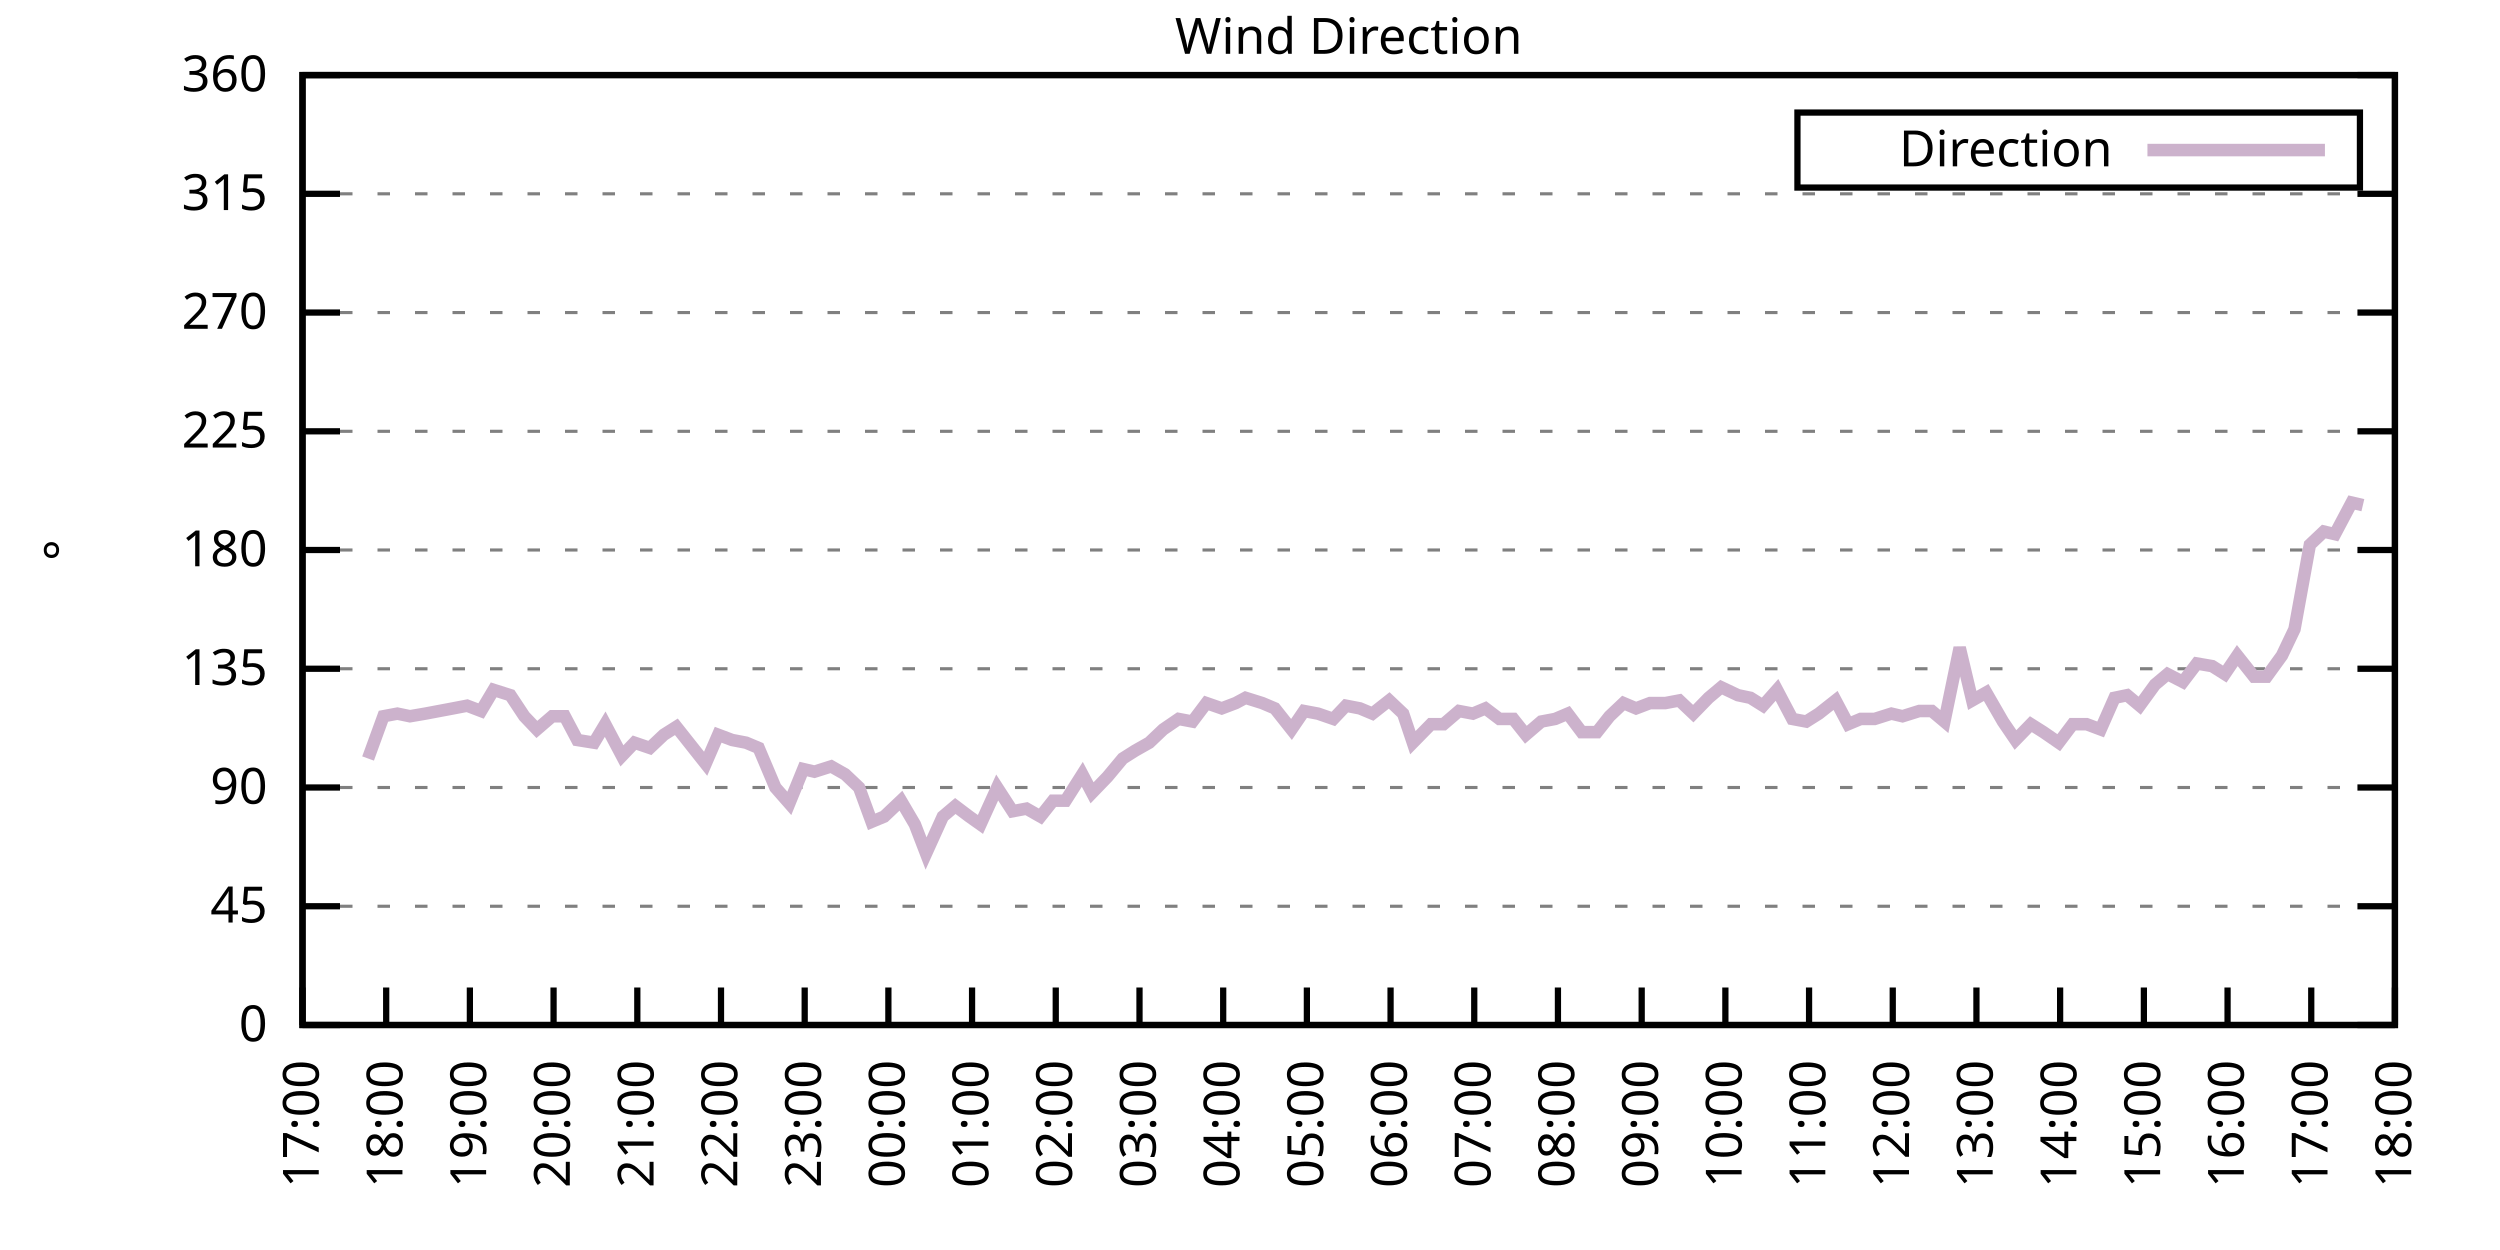
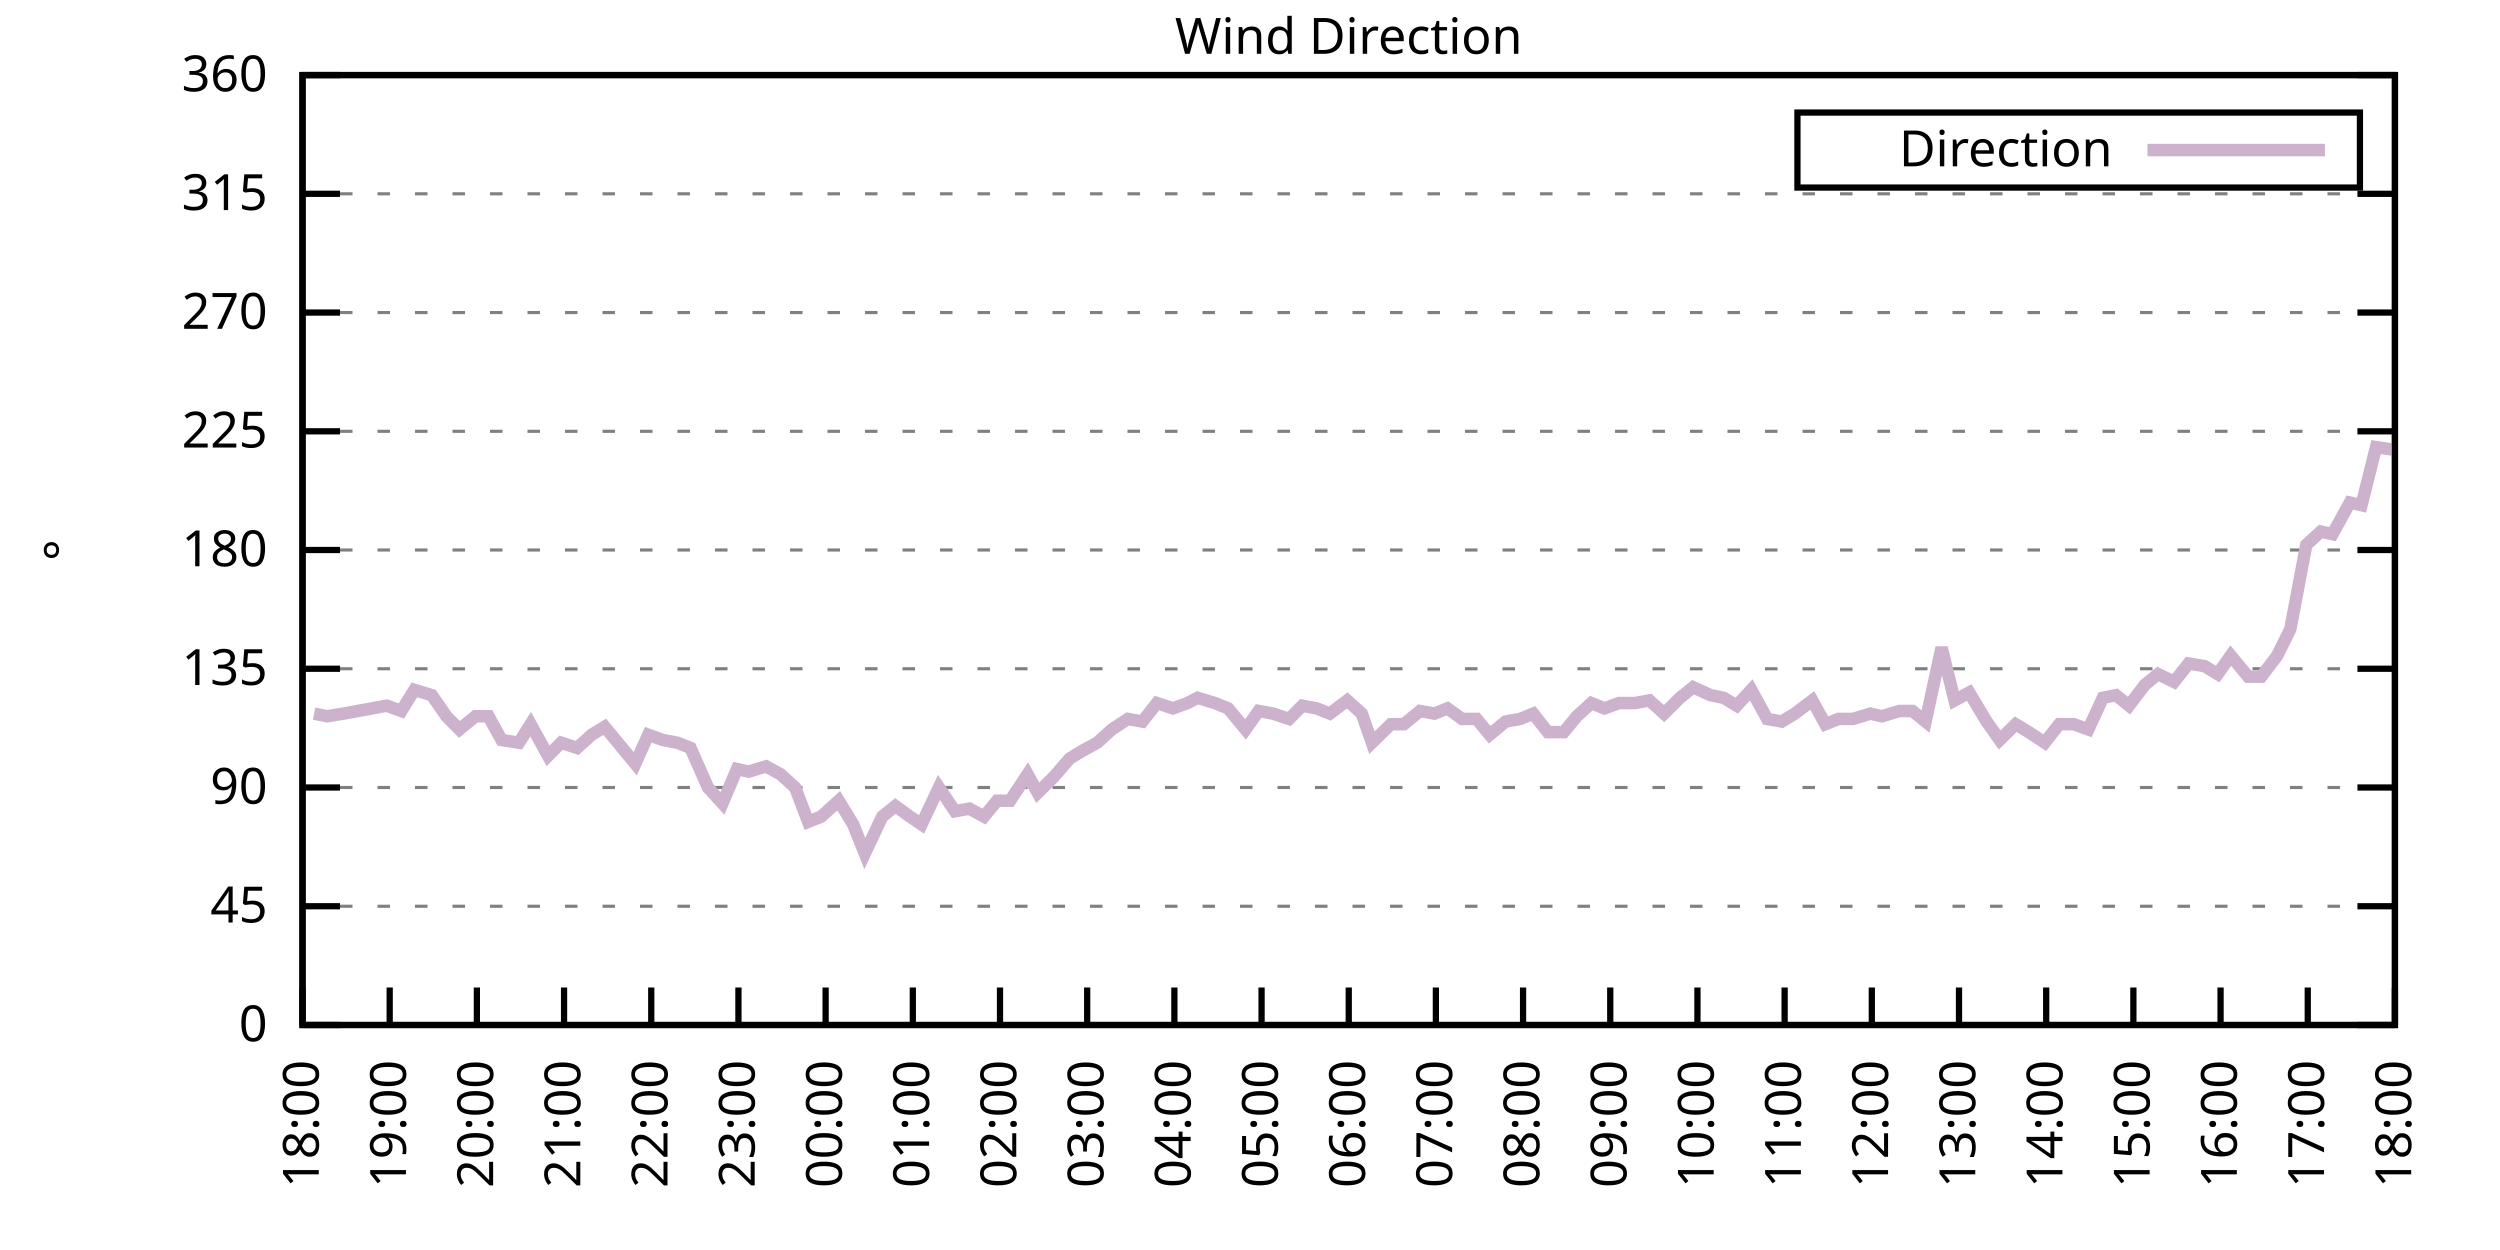
<svg xmlns="http://www.w3.org/2000/svg" xmlns:xlink="http://www.w3.org/1999/xlink" width="400" height="200" viewBox="0 0 400 200">
  <g id="gnuplot_canvas">
    <rect x="0" y="0" width="400" height="200" fill="none" />
    <defs>
      <circle id="gpDot" r="0.5" stroke-width="0.5" stroke="currentColor" />
      <path id="gpPt0" stroke-width="0.333" stroke="currentColor" d="M-1,0 h2 M0,-1 v2" />
      <path id="gpPt1" stroke-width="0.333" stroke="currentColor" d="M-1,-1 L1,1 M1,-1 L-1,1" />
      <path id="gpPt2" stroke-width="0.333" stroke="currentColor" d="M-1,0 L1,0 M0,-1 L0,1 M-1,-1 L1,1 M-1,1 L1,-1" />
      <rect id="gpPt3" stroke-width="0.333" stroke="currentColor" x="-1" y="-1" width="2" height="2" />
      <rect id="gpPt4" stroke-width="0.333" stroke="currentColor" fill="currentColor" x="-1" y="-1" width="2" height="2" />
      <circle id="gpPt5" stroke-width="0.333" stroke="currentColor" cx="0" cy="0" r="1" />
      <use xlink:href="#gpPt5" id="gpPt6" fill="currentColor" stroke="none" />
      <path id="gpPt7" stroke-width="0.333" stroke="currentColor" d="M0,-1.33 L-1.33,0.67 L1.33,0.67 z" />
      <use xlink:href="#gpPt7" id="gpPt8" fill="currentColor" stroke="none" />
      <use xlink:href="#gpPt7" id="gpPt9" stroke="currentColor" transform="rotate(180)" />
      <use xlink:href="#gpPt9" id="gpPt10" fill="currentColor" stroke="none" />
      <use xlink:href="#gpPt3" id="gpPt11" stroke="currentColor" transform="rotate(45)" />
      <use xlink:href="#gpPt11" id="gpPt12" fill="currentColor" stroke="none" />
      <path id="gpPt13" stroke-width="0.333" stroke="currentColor" d="M0,1.330 L1.265,0.411 L0.782,-1.067 L-0.782,-1.076 L-1.265,0.411 z" />
      <use xlink:href="#gpPt13" id="gpPt14" fill="currentColor" stroke="none" />
      <filter id="textbox" filterUnits="objectBoundingBox" x="0" y="0" height="1" width="1">
        <feFlood flood-color="white" flood-opacity="1" result="bgnd" />
        <feComposite in="SourceGraphic" in2="bgnd" operator="atop" />
      </filter>
      <filter id="greybox" filterUnits="objectBoundingBox" x="0" y="0" height="1" width="1">
        <feFlood flood-color="lightgrey" flood-opacity="1" result="grey" />
        <feComposite in="SourceGraphic" in2="grey" operator="atop" />
      </filter>
    </defs>
    <g fill="none" color="white" stroke="currentColor" stroke-width="1.00" stroke-linecap="butt" stroke-linejoin="miter">
</g>
    <g fill="none" color="black" stroke="currentColor" stroke-width="1.00" stroke-linecap="butt" stroke-linejoin="miter">
      <g stroke="none" shape-rendering="crispEdges">
        <polygon fill="rgb(255, 255, 255)" points="48.40,164.00 383.18,164.00 383.18,12.02 48.40,12.02 " />
      </g>
    </g>
    <g fill="none" color="black" stroke="currentColor" stroke-width="1.00" stroke-linecap="butt" stroke-linejoin="miter">
</g>
    <g fill="none" color="black" stroke="black" stroke-width="0.50" stroke-linecap="butt" stroke-linejoin="miter">
</g>
    <g fill="none" color="gray" stroke="currentColor" stroke-width="0.50" stroke-linecap="butt" stroke-linejoin="miter">
      <path stroke="gray" stroke-dasharray="2,4" class="gridline" d="M48.40,164.00 L383.19,164.00  " />
    </g>
    <g fill="none" color="gray" stroke="gray" stroke-width="1.00" stroke-linecap="butt" stroke-linejoin="miter">
</g>
    <g fill="none" color="black" stroke="currentColor" stroke-width="1.00" stroke-linecap="butt" stroke-linejoin="miter">
      <path stroke="black" d="M48.40,164.00 L54.40,164.00 M383.19,164.00 L377.19,164.00  " />
      <g transform="translate(42.80,166.60)" stroke="none" fill="black" font-family="Sans" font-size="8.00" text-anchor="end">
        <text>
          <tspan font-family="Sans"> 0</tspan>
        </text>
      </g>
    </g>
    <g fill="none" color="black" stroke="currentColor" stroke-width="1.00" stroke-linecap="butt" stroke-linejoin="miter">
</g>
    <g fill="none" color="black" stroke="black" stroke-width="0.50" stroke-linecap="butt" stroke-linejoin="miter">
</g>
    <g fill="none" color="gray" stroke="currentColor" stroke-width="0.50" stroke-linecap="butt" stroke-linejoin="miter">
      <path stroke="gray" stroke-dasharray="2,4" class="gridline" d="M48.40,145.00 L383.19,145.00  " />
    </g>
    <g fill="none" color="gray" stroke="gray" stroke-width="1.00" stroke-linecap="butt" stroke-linejoin="miter">
</g>
    <g fill="none" color="black" stroke="currentColor" stroke-width="1.00" stroke-linecap="butt" stroke-linejoin="miter">
      <path stroke="black" d="M48.40,145.00 L54.40,145.00 M383.19,145.00 L377.19,145.00  " />
      <g transform="translate(42.80,147.60)" stroke="none" fill="black" font-family="Sans" font-size="8.00" text-anchor="end">
        <text>
          <tspan font-family="Sans"> 45</tspan>
        </text>
      </g>
    </g>
    <g fill="none" color="black" stroke="currentColor" stroke-width="1.00" stroke-linecap="butt" stroke-linejoin="miter">
</g>
    <g fill="none" color="black" stroke="black" stroke-width="0.50" stroke-linecap="butt" stroke-linejoin="miter">
</g>
    <g fill="none" color="gray" stroke="currentColor" stroke-width="0.50" stroke-linecap="butt" stroke-linejoin="miter">
      <path stroke="gray" stroke-dasharray="2,4" class="gridline" d="M48.40,126.00 L383.19,126.00  " />
    </g>
    <g fill="none" color="gray" stroke="gray" stroke-width="1.00" stroke-linecap="butt" stroke-linejoin="miter">
</g>
    <g fill="none" color="black" stroke="currentColor" stroke-width="1.00" stroke-linecap="butt" stroke-linejoin="miter">
      <path stroke="black" d="M48.40,126.00 L54.40,126.00 M383.19,126.00 L377.19,126.00  " />
      <g transform="translate(42.80,128.60)" stroke="none" fill="black" font-family="Sans" font-size="8.00" text-anchor="end">
        <text>
          <tspan font-family="Sans"> 90</tspan>
        </text>
      </g>
    </g>
    <g fill="none" color="black" stroke="currentColor" stroke-width="1.00" stroke-linecap="butt" stroke-linejoin="miter">
</g>
    <g fill="none" color="black" stroke="black" stroke-width="0.50" stroke-linecap="butt" stroke-linejoin="miter">
</g>
    <g fill="none" color="gray" stroke="currentColor" stroke-width="0.50" stroke-linecap="butt" stroke-linejoin="miter">
      <path stroke="gray" stroke-dasharray="2,4" class="gridline" d="M48.40,107.00 L383.19,107.00  " />
    </g>
    <g fill="none" color="gray" stroke="gray" stroke-width="1.00" stroke-linecap="butt" stroke-linejoin="miter">
</g>
    <g fill="none" color="black" stroke="currentColor" stroke-width="1.00" stroke-linecap="butt" stroke-linejoin="miter">
      <path stroke="black" d="M48.40,107.00 L54.40,107.00 M383.19,107.00 L377.19,107.00  " />
      <g transform="translate(42.80,109.60)" stroke="none" fill="black" font-family="Sans" font-size="8.00" text-anchor="end">
        <text>
          <tspan font-family="Sans"> 135</tspan>
        </text>
      </g>
    </g>
    <g fill="none" color="black" stroke="currentColor" stroke-width="1.00" stroke-linecap="butt" stroke-linejoin="miter">
</g>
    <g fill="none" color="black" stroke="black" stroke-width="0.50" stroke-linecap="butt" stroke-linejoin="miter">
</g>
    <g fill="none" color="gray" stroke="currentColor" stroke-width="0.50" stroke-linecap="butt" stroke-linejoin="miter">
      <path stroke="gray" stroke-dasharray="2,4" class="gridline" d="M48.40,88.00 L383.19,88.00  " />
    </g>
    <g fill="none" color="gray" stroke="gray" stroke-width="1.00" stroke-linecap="butt" stroke-linejoin="miter">
</g>
    <g fill="none" color="black" stroke="currentColor" stroke-width="1.00" stroke-linecap="butt" stroke-linejoin="miter">
      <path stroke="black" d="M48.40,88.00 L54.40,88.00 M383.19,88.00 L377.19,88.00  " />
      <g transform="translate(42.80,90.60)" stroke="none" fill="black" font-family="Sans" font-size="8.00" text-anchor="end">
        <text>
          <tspan font-family="Sans"> 180</tspan>
        </text>
      </g>
    </g>
    <g fill="none" color="black" stroke="currentColor" stroke-width="1.00" stroke-linecap="butt" stroke-linejoin="miter">
</g>
    <g fill="none" color="black" stroke="black" stroke-width="0.50" stroke-linecap="butt" stroke-linejoin="miter">
</g>
    <g fill="none" color="gray" stroke="currentColor" stroke-width="0.50" stroke-linecap="butt" stroke-linejoin="miter">
      <path stroke="gray" stroke-dasharray="2,4" class="gridline" d="M48.40,69.01 L383.19,69.01  " />
    </g>
    <g fill="none" color="gray" stroke="gray" stroke-width="1.00" stroke-linecap="butt" stroke-linejoin="miter">
</g>
    <g fill="none" color="black" stroke="currentColor" stroke-width="1.00" stroke-linecap="butt" stroke-linejoin="miter">
      <path stroke="black" d="M48.40,69.01 L54.40,69.01 M383.19,69.01 L377.19,69.01  " />
      <g transform="translate(42.80,71.61)" stroke="none" fill="black" font-family="Sans" font-size="8.00" text-anchor="end">
        <text>
          <tspan font-family="Sans"> 225</tspan>
        </text>
      </g>
    </g>
    <g fill="none" color="black" stroke="currentColor" stroke-width="1.00" stroke-linecap="butt" stroke-linejoin="miter">
</g>
    <g fill="none" color="black" stroke="black" stroke-width="0.50" stroke-linecap="butt" stroke-linejoin="miter">
</g>
    <g fill="none" color="gray" stroke="currentColor" stroke-width="0.50" stroke-linecap="butt" stroke-linejoin="miter">
      <path stroke="gray" stroke-dasharray="2,4" class="gridline" d="M48.40,50.01 L383.19,50.01  " />
    </g>
    <g fill="none" color="gray" stroke="gray" stroke-width="1.00" stroke-linecap="butt" stroke-linejoin="miter">
</g>
    <g fill="none" color="black" stroke="currentColor" stroke-width="1.00" stroke-linecap="butt" stroke-linejoin="miter">
      <path stroke="black" d="M48.40,50.01 L54.40,50.01 M383.19,50.01 L377.19,50.01  " />
      <g transform="translate(42.80,52.61)" stroke="none" fill="black" font-family="Sans" font-size="8.00" text-anchor="end">
        <text>
          <tspan font-family="Sans"> 270</tspan>
        </text>
      </g>
    </g>
    <g fill="none" color="black" stroke="currentColor" stroke-width="1.00" stroke-linecap="butt" stroke-linejoin="miter">
</g>
    <g fill="none" color="black" stroke="black" stroke-width="0.50" stroke-linecap="butt" stroke-linejoin="miter">
</g>
    <g fill="none" color="gray" stroke="currentColor" stroke-width="0.50" stroke-linecap="butt" stroke-linejoin="miter">
      <path stroke="gray" stroke-dasharray="2,4" class="gridline" d="M48.40,31.01 L383.19,31.01  " />
    </g>
    <g fill="none" color="gray" stroke="gray" stroke-width="1.00" stroke-linecap="butt" stroke-linejoin="miter">
</g>
    <g fill="none" color="black" stroke="currentColor" stroke-width="1.00" stroke-linecap="butt" stroke-linejoin="miter">
      <path stroke="black" d="M48.40,31.01 L54.40,31.01 M383.19,31.01 L377.19,31.01  " />
      <g transform="translate(42.80,33.61)" stroke="none" fill="black" font-family="Sans" font-size="8.00" text-anchor="end">
        <text>
          <tspan font-family="Sans"> 315</tspan>
        </text>
      </g>
    </g>
    <g fill="none" color="black" stroke="currentColor" stroke-width="1.00" stroke-linecap="butt" stroke-linejoin="miter">
</g>
    <g fill="none" color="black" stroke="black" stroke-width="0.50" stroke-linecap="butt" stroke-linejoin="miter">
</g>
    <g fill="none" color="gray" stroke="currentColor" stroke-width="0.50" stroke-linecap="butt" stroke-linejoin="miter">
      <path stroke="gray" stroke-dasharray="2,4" class="gridline" d="M48.40,12.01 L383.19,12.01  " />
    </g>
    <g fill="none" color="gray" stroke="gray" stroke-width="1.00" stroke-linecap="butt" stroke-linejoin="miter">
</g>
    <g fill="none" color="black" stroke="currentColor" stroke-width="1.00" stroke-linecap="butt" stroke-linejoin="miter">
      <path stroke="black" d="M48.40,12.01 L54.40,12.01 M383.19,12.01 L377.19,12.01  " />
      <g transform="translate(42.80,14.61)" stroke="none" fill="black" font-family="Sans" font-size="8.00" text-anchor="end">
        <text>
          <tspan font-family="Sans"> 360</tspan>
        </text>
      </g>
    </g>
    <g fill="none" color="black" stroke="currentColor" stroke-width="1.00" stroke-linecap="butt" stroke-linejoin="miter">
      <path stroke="black" d="M48.40,164.00 L48.40,158.00  " />
      <g transform="translate(51.00,169.60) rotate(270.00)" stroke="none" fill="black" font-family="Sans" font-size="8.00" text-anchor="end">
        <text>
-           <tspan font-family="Sans">17:00</tspan>
-         </text>
-       </g>
-     </g>
-     <g fill="none" color="black" stroke="currentColor" stroke-width="1.00" stroke-linecap="butt" stroke-linejoin="miter">
-       <path stroke="black" d="M61.79,164.00 L61.79,158.00  " />
-       <g transform="translate(64.39,169.60) rotate(270.00)" stroke="none" fill="black" font-family="Sans" font-size="8.00" text-anchor="end">
-         <text>
          <tspan font-family="Sans">18:00</tspan>
        </text>
      </g>
    </g>
    <g fill="none" color="black" stroke="currentColor" stroke-width="1.00" stroke-linecap="butt" stroke-linejoin="miter">
-       <path stroke="black" d="M75.18,164.00 L75.18,158.00  " />
-       <g transform="translate(77.78,169.60) rotate(270.00)" stroke="none" fill="black" font-family="Sans" font-size="8.00" text-anchor="end">
+       <path stroke="black" d="M62.35,164.00 L62.35,158.00  " />
+       <g transform="translate(64.95,169.60) rotate(270.00)" stroke="none" fill="black" font-family="Sans" font-size="8.00" text-anchor="end">
        <text>
          <tspan font-family="Sans">19:00</tspan>
        </text>
      </g>
    </g>
    <g fill="none" color="black" stroke="currentColor" stroke-width="1.00" stroke-linecap="butt" stroke-linejoin="miter">
-       <path stroke="black" d="M88.57,164.00 L88.57,158.00  " />
-       <g transform="translate(91.17,169.60) rotate(270.00)" stroke="none" fill="black" font-family="Sans" font-size="8.00" text-anchor="end">
+       <path stroke="black" d="M76.30,164.00 L76.30,158.00  " />
+       <g transform="translate(78.90,169.60) rotate(270.00)" stroke="none" fill="black" font-family="Sans" font-size="8.00" text-anchor="end">
        <text>
          <tspan font-family="Sans">20:00</tspan>
        </text>
      </g>
    </g>
    <g fill="none" color="black" stroke="currentColor" stroke-width="1.00" stroke-linecap="butt" stroke-linejoin="miter">
-       <path stroke="black" d="M101.97,164.00 L101.97,158.00  " />
-       <g transform="translate(104.57,169.60) rotate(270.00)" stroke="none" fill="black" font-family="Sans" font-size="8.00" text-anchor="end">
+       <path stroke="black" d="M90.25,164.00 L90.25,158.00  " />
+       <g transform="translate(92.85,169.60) rotate(270.00)" stroke="none" fill="black" font-family="Sans" font-size="8.00" text-anchor="end">
        <text>
          <tspan font-family="Sans">21:00</tspan>
        </text>
      </g>
    </g>
    <g fill="none" color="black" stroke="currentColor" stroke-width="1.00" stroke-linecap="butt" stroke-linejoin="miter">
-       <path stroke="black" d="M115.36,164.00 L115.36,158.00  " />
-       <g transform="translate(117.96,169.60) rotate(270.00)" stroke="none" fill="black" font-family="Sans" font-size="8.00" text-anchor="end">
+       <path stroke="black" d="M104.20,164.00 L104.20,158.00  " />
+       <g transform="translate(106.80,169.60) rotate(270.00)" stroke="none" fill="black" font-family="Sans" font-size="8.00" text-anchor="end">
        <text>
          <tspan font-family="Sans">22:00</tspan>
        </text>
      </g>
    </g>
    <g fill="none" color="black" stroke="currentColor" stroke-width="1.00" stroke-linecap="butt" stroke-linejoin="miter">
-       <path stroke="black" d="M128.75,164.00 L128.75,158.00  " />
-       <g transform="translate(131.35,169.60) rotate(270.00)" stroke="none" fill="black" font-family="Sans" font-size="8.00" text-anchor="end">
+       <path stroke="black" d="M118.15,164.00 L118.15,158.00  " />
+       <g transform="translate(120.75,169.60) rotate(270.00)" stroke="none" fill="black" font-family="Sans" font-size="8.00" text-anchor="end">
        <text>
          <tspan font-family="Sans">23:00</tspan>
        </text>
      </g>
    </g>
    <g fill="none" color="black" stroke="currentColor" stroke-width="1.00" stroke-linecap="butt" stroke-linejoin="miter">
-       <path stroke="black" d="M142.14,164.00 L142.14,158.00  " />
-       <g transform="translate(144.74,169.60) rotate(270.00)" stroke="none" fill="black" font-family="Sans" font-size="8.00" text-anchor="end">
+       <path stroke="black" d="M132.10,164.00 L132.10,158.00  " />
+       <g transform="translate(134.70,169.60) rotate(270.00)" stroke="none" fill="black" font-family="Sans" font-size="8.00" text-anchor="end">
        <text>
          <tspan font-family="Sans">00:00</tspan>
        </text>
      </g>
    </g>
    <g fill="none" color="black" stroke="currentColor" stroke-width="1.00" stroke-linecap="butt" stroke-linejoin="miter">
-       <path stroke="black" d="M155.53,164.00 L155.53,158.00  " />
-       <g transform="translate(158.13,169.60) rotate(270.00)" stroke="none" fill="black" font-family="Sans" font-size="8.00" text-anchor="end">
+       <path stroke="black" d="M146.05,164.00 L146.05,158.00  " />
+       <g transform="translate(148.65,169.60) rotate(270.00)" stroke="none" fill="black" font-family="Sans" font-size="8.00" text-anchor="end">
        <text>
          <tspan font-family="Sans">01:00</tspan>
        </text>
      </g>
    </g>
    <g fill="none" color="black" stroke="currentColor" stroke-width="1.00" stroke-linecap="butt" stroke-linejoin="miter">
-       <path stroke="black" d="M168.92,164.00 L168.92,158.00  " />
-       <g transform="translate(171.52,169.60) rotate(270.00)" stroke="none" fill="black" font-family="Sans" font-size="8.00" text-anchor="end">
+       <path stroke="black" d="M160.00,164.00 L160.00,158.00  " />
+       <g transform="translate(162.60,169.60) rotate(270.00)" stroke="none" fill="black" font-family="Sans" font-size="8.00" text-anchor="end">
        <text>
          <tspan font-family="Sans">02:00</tspan>
        </text>
      </g>
    </g>
    <g fill="none" color="black" stroke="currentColor" stroke-width="1.00" stroke-linecap="butt" stroke-linejoin="miter">
-       <path stroke="black" d="M182.32,164.00 L182.32,158.00  " />
-       <g transform="translate(184.92,169.60) rotate(270.00)" stroke="none" fill="black" font-family="Sans" font-size="8.00" text-anchor="end">
+       <path stroke="black" d="M173.95,164.00 L173.95,158.00  " />
+       <g transform="translate(176.55,169.60) rotate(270.00)" stroke="none" fill="black" font-family="Sans" font-size="8.00" text-anchor="end">
        <text>
          <tspan font-family="Sans">03:00</tspan>
        </text>
      </g>
    </g>
    <g fill="none" color="black" stroke="currentColor" stroke-width="1.00" stroke-linecap="butt" stroke-linejoin="miter">
-       <path stroke="black" d="M195.71,164.00 L195.71,158.00  " />
-       <g transform="translate(198.31,169.60) rotate(270.00)" stroke="none" fill="black" font-family="Sans" font-size="8.00" text-anchor="end">
+       <path stroke="black" d="M187.90,164.00 L187.90,158.00  " />
+       <g transform="translate(190.50,169.60) rotate(270.00)" stroke="none" fill="black" font-family="Sans" font-size="8.00" text-anchor="end">
        <text>
          <tspan font-family="Sans">04:00</tspan>
        </text>
      </g>
    </g>
    <g fill="none" color="black" stroke="currentColor" stroke-width="1.00" stroke-linecap="butt" stroke-linejoin="miter">
-       <path stroke="black" d="M209.10,164.00 L209.10,158.00  " />
-       <g transform="translate(211.70,169.60) rotate(270.00)" stroke="none" fill="black" font-family="Sans" font-size="8.00" text-anchor="end">
+       <path stroke="black" d="M201.85,164.00 L201.85,158.00  " />
+       <g transform="translate(204.45,169.60) rotate(270.00)" stroke="none" fill="black" font-family="Sans" font-size="8.00" text-anchor="end">
        <text>
          <tspan font-family="Sans">05:00</tspan>
        </text>
      </g>
    </g>
    <g fill="none" color="black" stroke="currentColor" stroke-width="1.00" stroke-linecap="butt" stroke-linejoin="miter">
-       <path stroke="black" d="M222.49,164.00 L222.49,158.00  " />
-       <g transform="translate(225.09,169.60) rotate(270.00)" stroke="none" fill="black" font-family="Sans" font-size="8.00" text-anchor="end">
+       <path stroke="black" d="M215.80,164.00 L215.80,158.00  " />
+       <g transform="translate(218.40,169.60) rotate(270.00)" stroke="none" fill="black" font-family="Sans" font-size="8.00" text-anchor="end">
        <text>
          <tspan font-family="Sans">06:00</tspan>
        </text>
      </g>
    </g>
    <g fill="none" color="black" stroke="currentColor" stroke-width="1.00" stroke-linecap="butt" stroke-linejoin="miter">
-       <path stroke="black" d="M235.88,164.00 L235.88,158.00  " />
-       <g transform="translate(238.48,169.60) rotate(270.00)" stroke="none" fill="black" font-family="Sans" font-size="8.00" text-anchor="end">
+       <path stroke="black" d="M229.74,164.00 L229.74,158.00  " />
+       <g transform="translate(232.34,169.60) rotate(270.00)" stroke="none" fill="black" font-family="Sans" font-size="8.00" text-anchor="end">
        <text>
          <tspan font-family="Sans">07:00</tspan>
        </text>
      </g>
    </g>
    <g fill="none" color="black" stroke="currentColor" stroke-width="1.00" stroke-linecap="butt" stroke-linejoin="miter">
-       <path stroke="black" d="M249.27,164.00 L249.27,158.00  " />
-       <g transform="translate(251.87,169.60) rotate(270.00)" stroke="none" fill="black" font-family="Sans" font-size="8.00" text-anchor="end">
+       <path stroke="black" d="M243.69,164.00 L243.69,158.00  " />
+       <g transform="translate(246.29,169.60) rotate(270.00)" stroke="none" fill="black" font-family="Sans" font-size="8.00" text-anchor="end">
        <text>
          <tspan font-family="Sans">08:00</tspan>
        </text>
      </g>
    </g>
    <g fill="none" color="black" stroke="currentColor" stroke-width="1.00" stroke-linecap="butt" stroke-linejoin="miter">
-       <path stroke="black" d="M262.67,164.00 L262.67,158.00  " />
-       <g transform="translate(265.27,169.60) rotate(270.00)" stroke="none" fill="black" font-family="Sans" font-size="8.00" text-anchor="end">
+       <path stroke="black" d="M257.64,164.00 L257.64,158.00  " />
+       <g transform="translate(260.24,169.60) rotate(270.00)" stroke="none" fill="black" font-family="Sans" font-size="8.00" text-anchor="end">
        <text>
          <tspan font-family="Sans">09:00</tspan>
        </text>
      </g>
    </g>
    <g fill="none" color="black" stroke="currentColor" stroke-width="1.00" stroke-linecap="butt" stroke-linejoin="miter">
-       <path stroke="black" d="M276.06,164.00 L276.06,158.00  " />
-       <g transform="translate(278.66,169.60) rotate(270.00)" stroke="none" fill="black" font-family="Sans" font-size="8.00" text-anchor="end">
+       <path stroke="black" d="M271.59,164.00 L271.59,158.00  " />
+       <g transform="translate(274.19,169.60) rotate(270.00)" stroke="none" fill="black" font-family="Sans" font-size="8.00" text-anchor="end">
        <text>
          <tspan font-family="Sans">10:00</tspan>
        </text>
      </g>
    </g>
    <g fill="none" color="black" stroke="currentColor" stroke-width="1.00" stroke-linecap="butt" stroke-linejoin="miter">
-       <path stroke="black" d="M289.45,164.00 L289.45,158.00  " />
-       <g transform="translate(292.05,169.60) rotate(270.00)" stroke="none" fill="black" font-family="Sans" font-size="8.00" text-anchor="end">
+       <path stroke="black" d="M285.54,164.00 L285.54,158.00  " />
+       <g transform="translate(288.14,169.60) rotate(270.00)" stroke="none" fill="black" font-family="Sans" font-size="8.00" text-anchor="end">
        <text>
          <tspan font-family="Sans">11:00</tspan>
        </text>
      </g>
    </g>
    <g fill="none" color="black" stroke="currentColor" stroke-width="1.00" stroke-linecap="butt" stroke-linejoin="miter">
-       <path stroke="black" d="M302.84,164.00 L302.84,158.00  " />
-       <g transform="translate(305.44,169.60) rotate(270.00)" stroke="none" fill="black" font-family="Sans" font-size="8.00" text-anchor="end">
+       <path stroke="black" d="M299.49,164.00 L299.49,158.00  " />
+       <g transform="translate(302.09,169.60) rotate(270.00)" stroke="none" fill="black" font-family="Sans" font-size="8.00" text-anchor="end">
        <text>
          <tspan font-family="Sans">12:00</tspan>
        </text>
      </g>
    </g>
    <g fill="none" color="black" stroke="currentColor" stroke-width="1.00" stroke-linecap="butt" stroke-linejoin="miter">
-       <path stroke="black" d="M316.23,164.00 L316.23,158.00  " />
-       <g transform="translate(318.83,169.60) rotate(270.00)" stroke="none" fill="black" font-family="Sans" font-size="8.00" text-anchor="end">
+       <path stroke="black" d="M313.44,164.00 L313.44,158.00  " />
+       <g transform="translate(316.04,169.60) rotate(270.00)" stroke="none" fill="black" font-family="Sans" font-size="8.00" text-anchor="end">
        <text>
          <tspan font-family="Sans">13:00</tspan>
        </text>
      </g>
    </g>
    <g fill="none" color="black" stroke="currentColor" stroke-width="1.00" stroke-linecap="butt" stroke-linejoin="miter">
-       <path stroke="black" d="M329.62,164.00 L329.62,158.00  " />
-       <g transform="translate(332.22,169.60) rotate(270.00)" stroke="none" fill="black" font-family="Sans" font-size="8.00" text-anchor="end">
+       <path stroke="black" d="M327.39,164.00 L327.39,158.00  " />
+       <g transform="translate(329.99,169.60) rotate(270.00)" stroke="none" fill="black" font-family="Sans" font-size="8.00" text-anchor="end">
        <text>
          <tspan font-family="Sans">14:00</tspan>
        </text>
      </g>
    </g>
    <g fill="none" color="black" stroke="currentColor" stroke-width="1.00" stroke-linecap="butt" stroke-linejoin="miter">
-       <path stroke="black" d="M343.02,164.00 L343.02,158.00  " />
-       <g transform="translate(345.62,169.60) rotate(270.00)" stroke="none" fill="black" font-family="Sans" font-size="8.00" text-anchor="end">
+       <path stroke="black" d="M341.34,164.00 L341.34,158.00  " />
+       <g transform="translate(343.94,169.60) rotate(270.00)" stroke="none" fill="black" font-family="Sans" font-size="8.00" text-anchor="end">
        <text>
          <tspan font-family="Sans">15:00</tspan>
        </text>
      </g>
    </g>
    <g fill="none" color="black" stroke="currentColor" stroke-width="1.00" stroke-linecap="butt" stroke-linejoin="miter">
-       <path stroke="black" d="M356.41,164.00 L356.41,158.00  " />
-       <g transform="translate(359.01,169.60) rotate(270.00)" stroke="none" fill="black" font-family="Sans" font-size="8.00" text-anchor="end">
+       <path stroke="black" d="M355.29,164.00 L355.29,158.00  " />
+       <g transform="translate(357.89,169.60) rotate(270.00)" stroke="none" fill="black" font-family="Sans" font-size="8.00" text-anchor="end">
        <text>
          <tspan font-family="Sans">16:00</tspan>
        </text>
      </g>
    </g>
    <g fill="none" color="black" stroke="currentColor" stroke-width="1.00" stroke-linecap="butt" stroke-linejoin="miter">
-       <path stroke="black" d="M369.80,164.00 L369.80,158.00  " />
-       <g transform="translate(372.40,169.60) rotate(270.00)" stroke="none" fill="black" font-family="Sans" font-size="8.00" text-anchor="end">
+       <path stroke="black" d="M369.24,164.00 L369.24,158.00  " />
+       <g transform="translate(371.84,169.60) rotate(270.00)" stroke="none" fill="black" font-family="Sans" font-size="8.00" text-anchor="end">
        <text>
          <tspan font-family="Sans">17:00</tspan>
        </text>
      </g>
    </g>
    <g fill="none" color="black" stroke="currentColor" stroke-width="1.00" stroke-linecap="butt" stroke-linejoin="miter">
      <path stroke="black" d="M383.19,164.00 L383.19,158.00  " />
      <g transform="translate(385.79,169.60) rotate(270.00)" stroke="none" fill="black" font-family="Sans" font-size="8.00" text-anchor="end">
        <text>
          <tspan font-family="Sans">18:00</tspan>
        </text>
      </g>
    </g>
    <g fill="none" color="black" stroke="currentColor" stroke-width="1.00" stroke-linecap="butt" stroke-linejoin="miter">
</g>
    <g fill="none" color="black" stroke="currentColor" stroke-width="1.00" stroke-linecap="butt" stroke-linejoin="miter">
      <path stroke="black" d="M48.40,12.01 L48.40,164.00 L383.19,164.00 L383.19,12.01 L48.40,12.01 Z  " />
    </g>
    <g fill="none" color="black" stroke="currentColor" stroke-width="1.00" stroke-linecap="butt" stroke-linejoin="miter">
</g>
    <g fill="none" color="black" stroke="currentColor" stroke-width="1.00" stroke-linecap="butt" stroke-linejoin="miter">
      <path stroke="black" d="M287.59,30.01 L287.59,18.01 L377.59,18.01 L377.59,30.01 L287.59,30.01 Z  " />
    </g>
    <g id="Wind_direction_plot_1">
      <g fill="none" color="white" stroke="black" stroke-width="2.00" stroke-linecap="butt" stroke-linejoin="miter">
</g>
      <g fill="none" color="black" stroke="currentColor" stroke-width="2.00" stroke-linecap="butt" stroke-linejoin="miter">
        <g transform="translate(337.99,26.61)" stroke="none" fill="black" font-family="Sans" font-size="8.00" text-anchor="end">
          <text>
            <tspan font-family="Sans">Direction</tspan>
          </text>
        </g>
      </g>
      <g fill="none" color="black" stroke="currentColor" stroke-width="2.00" stroke-linecap="butt" stroke-linejoin="miter">
-         <path stroke="rgb(204, 178, 204)" d="M343.59,24.01 L371.99,24.01 M58.89,121.36 L61.35,114.60 L63.58,114.18 L65.59,114.60 L68.04,114.18 L70.27,113.76   L72.50,113.34 L74.74,112.91 L76.97,113.76 L78.98,110.38 L81.66,111.23 L83.89,114.60 L85.90,116.71 L88.35,114.60   L90.36,114.60 L92.37,118.40 L95.05,118.83 L96.83,115.87 L99.51,120.94 L101.52,118.83 L103.98,119.67 L106.21,117.56   L108.22,116.29 L112.90,122.20 L114.91,117.56 L117.14,118.40 L119.38,118.83 L121.38,119.67 L124.06,126.00 L126.29,128.54   L128.53,123.05 L130.31,123.47 L132.99,122.62 L135.22,123.89 L137.45,126.00 L139.46,131.49 L141.47,130.65 L144.15,128.11   L146.38,131.91 L148.17,136.56 L150.85,130.65 L152.85,128.96 L155.09,130.65 L156.87,131.91 L159.55,126.00 L162.01,129.80   L164.24,129.38 L166.47,130.65 L168.48,128.11 L170.49,128.11 L173.17,123.89 L174.73,126.85 L177.18,124.31 L179.64,121.36   L181.65,120.09 L183.88,118.83 L186.11,116.71 L188.57,115.03 L190.80,115.45 L193.03,112.49 L195.48,113.34 L197.72,112.49   L199.28,111.65 L201.96,112.49 L203.97,113.34 L206.64,116.71 L208.65,113.76 L210.88,114.18 L213.34,115.03 L215.35,112.91   L217.58,113.34 L219.59,114.18 L222.27,112.07 L224.50,114.18 L226.06,118.83 L228.96,115.87 L230.97,115.87 L233.43,113.76   L235.66,114.18 L237.67,113.34 L239.90,115.03 L242.13,115.03 L244.14,117.56 L246.60,115.45 L248.83,115.03 L250.84,114.18   L253.07,117.14 L255.52,117.14 L257.53,114.60 L259.76,112.49 L261.77,113.34 L264.00,112.49 L266.46,112.49 L268.69,112.07   L270.92,114.18 L273.38,111.65 L275.39,109.96 L278.07,111.23 L280.07,111.65 L282.08,112.91 L284.32,110.38 L286.77,115.03   L289.00,115.45 L291.01,114.18 L293.69,112.07 L295.70,115.87 L297.71,115.03 L299.94,115.03 L302.62,114.18 L304.40,114.60   L307.08,113.76 L309.09,113.76 L311.10,115.45 L313.55,103.63 L315.56,112.07 L317.79,110.80 L320.47,115.45 L322.48,118.40   L324.94,115.87 L326.95,117.14 L329.40,118.83 L331.63,115.87 L333.86,115.87 L336.10,116.71 L338.33,111.65 L340.34,111.23   L342.35,112.91 L344.80,109.54 L346.81,107.85 L349.26,109.11 L351.50,106.16 L353.95,106.58 L355.96,107.85 L357.97,104.89   L360.65,108.27 L362.66,108.27 L365.11,104.89 L367.12,100.67 L369.58,87.16 L371.81,85.05 L373.59,85.47 L376.27,80.41   L378.06,80.83  " />
+         <path stroke="rgb(204, 178, 204)" d="M343.59,24.01 L371.99,24.01 M50.26,114.18 L52.35,114.60 L54.91,114.18 L57.23,113.76 L59.56,113.34 L61.88,112.91   L64.21,113.76 L66.30,110.38 L69.09,111.23 L71.42,114.60 L73.51,116.71 L76.07,114.60 L78.16,114.60 L80.25,118.40   L83.04,118.83 L84.90,115.87 L87.69,120.94 L89.78,118.83 L92.34,119.67 L94.67,117.56 L96.76,116.29 L101.64,122.20   L103.73,117.56 L106.06,118.40 L108.38,118.83 L110.48,119.67 L113.27,126.00 L115.59,128.54 L117.92,123.05 L119.78,123.47   L122.57,122.62 L124.89,123.89 L127.22,126.00 L129.31,131.49 L131.40,130.65 L134.19,128.11 L136.51,131.91 L138.37,136.56   L141.16,130.65 L143.26,128.96 L145.58,130.65 L147.44,131.91 L150.23,126.00 L152.79,129.80 L155.11,129.38 L157.44,130.65   L159.53,128.11 L161.62,128.11 L164.41,123.89 L166.04,126.85 L168.60,124.31 L171.16,121.36 L173.25,120.09 L175.57,118.83   L177.90,116.71 L180.46,115.03 L182.78,115.45 L185.11,112.49 L187.66,113.34 L189.99,112.49 L191.62,111.65 L194.41,112.49   L196.50,113.34 L199.29,116.71 L201.38,113.76 L203.71,114.18 L206.26,115.03 L208.36,112.91 L210.68,113.34 L212.77,114.18   L215.56,112.07 L217.89,114.18 L219.51,118.83 L222.54,115.87 L224.63,115.87 L227.19,113.76 L229.51,114.18 L231.60,113.34   L233.93,115.03 L236.25,115.03 L238.35,117.56 L240.90,115.45 L243.23,115.03 L245.32,114.18 L247.65,117.14 L250.20,117.14   L252.30,114.60 L254.62,112.49 L256.71,113.34 L259.04,112.49 L261.60,112.49 L263.92,112.07 L266.25,114.18 L268.80,111.65   L270.90,109.96 L273.69,111.23 L275.78,111.65 L277.87,112.91 L280.20,110.38 L282.75,115.03 L285.08,115.45 L287.17,114.18   L289.96,112.07 L292.05,115.87 L294.15,115.03 L296.47,115.03 L299.26,114.18 L301.12,114.60 L303.91,113.76 L306.00,113.76   L308.09,115.45 L310.65,103.63 L312.74,112.07 L315.07,110.80 L317.86,115.45 L319.95,118.40 L322.51,115.87 L324.60,117.14   L327.16,118.83 L329.48,115.87 L331.81,115.87 L334.13,116.71 L336.46,111.65 L338.55,111.23 L340.64,112.91 L343.20,109.54   L345.29,107.85 L347.85,109.11 L350.18,106.16 L352.73,106.58 L354.83,107.85 L356.92,104.89 L359.71,108.27 L361.80,108.27   L364.36,104.89 L366.45,100.67 L369.01,87.16 L371.33,85.05 L373.19,85.47 L375.98,80.41 L377.84,80.83 L380.17,71.54   L382.96,71.96  " />
      </g>
    </g>
    <g fill="none" color="black" stroke="currentColor" stroke-width="2.00" stroke-linecap="butt" stroke-linejoin="miter">
</g>
    <g fill="none" color="black" stroke="black" stroke-width="1.00" stroke-linecap="butt" stroke-linejoin="miter">
</g>
    <g fill="none" color="black" stroke="currentColor" stroke-width="1.00" stroke-linecap="butt" stroke-linejoin="miter">
      <path stroke="black" d="M48.40,12.01 L48.40,164.00 L383.19,164.00 L383.19,12.01 L48.40,12.01 Z  " />
      <g transform="translate(12.80,88.01) rotate(270.00)" stroke="none" fill="black" font-family="Sans" font-size="8.00" text-anchor="middle">
        <text>
          <tspan font-family="Sans">°</tspan>
        </text>
      </g>
    </g>
    <g fill="none" color="black" stroke="currentColor" stroke-width="1.00" stroke-linecap="butt" stroke-linejoin="miter">
</g>
    <g fill="none" color="black" stroke="currentColor" stroke-width="1.00" stroke-linecap="butt" stroke-linejoin="miter">
      <g transform="translate(215.79,8.61)" stroke="none" fill="black" font-family="Sans" font-size="8.00" text-anchor="middle">
        <text>
          <tspan font-family="Sans">Wind Direction</tspan>
        </text>
      </g>
    </g>
    <g fill="none" color="black" stroke="currentColor" stroke-width="1.00" stroke-linecap="butt" stroke-linejoin="miter">
</g>
  </g>
</svg>
